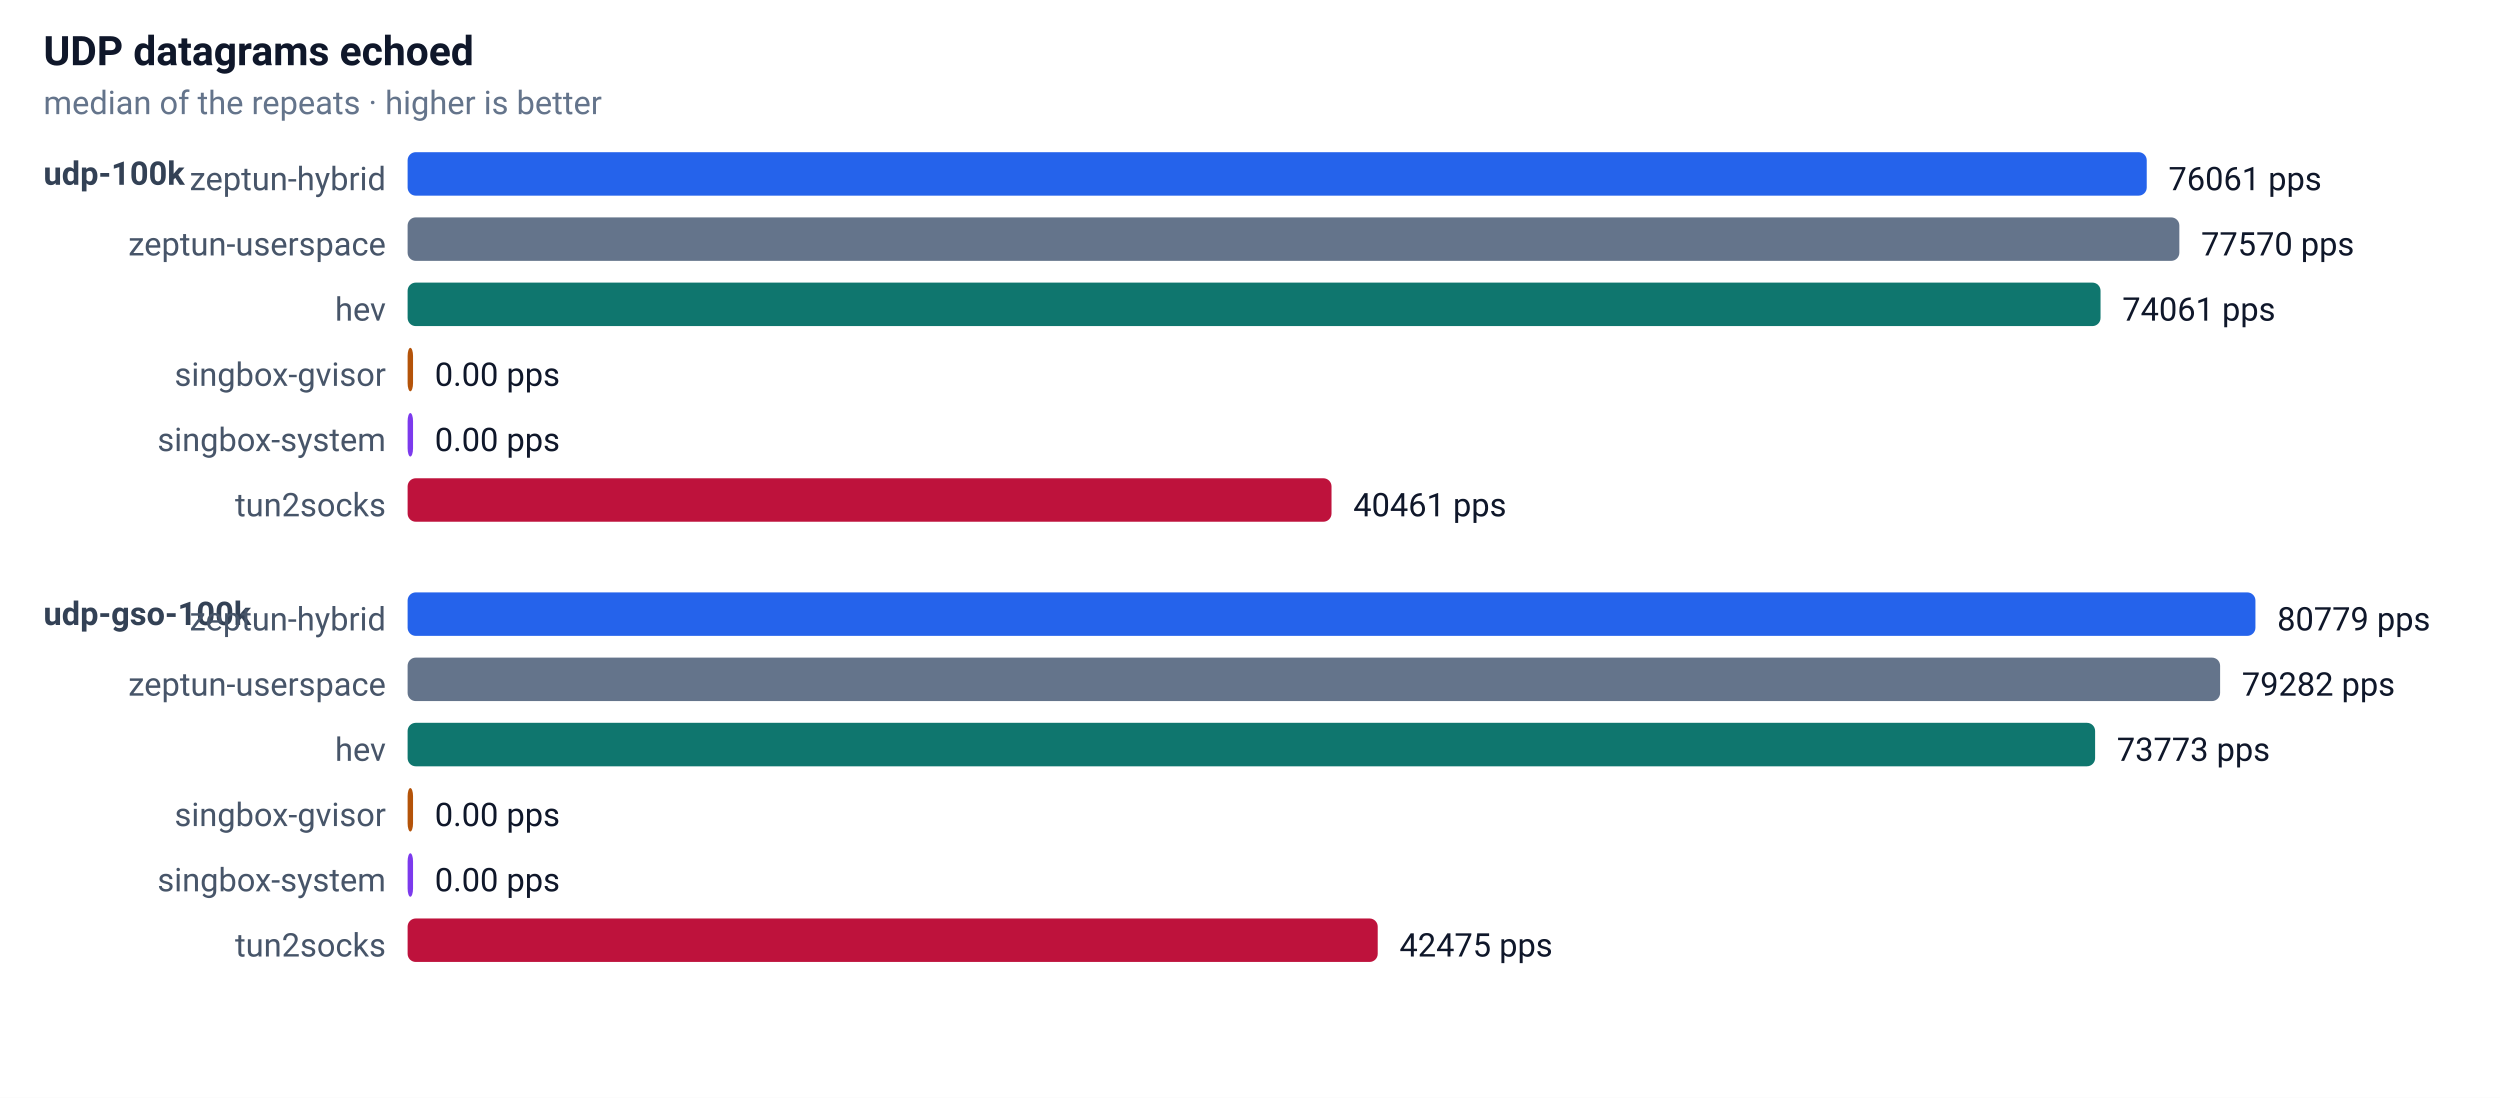
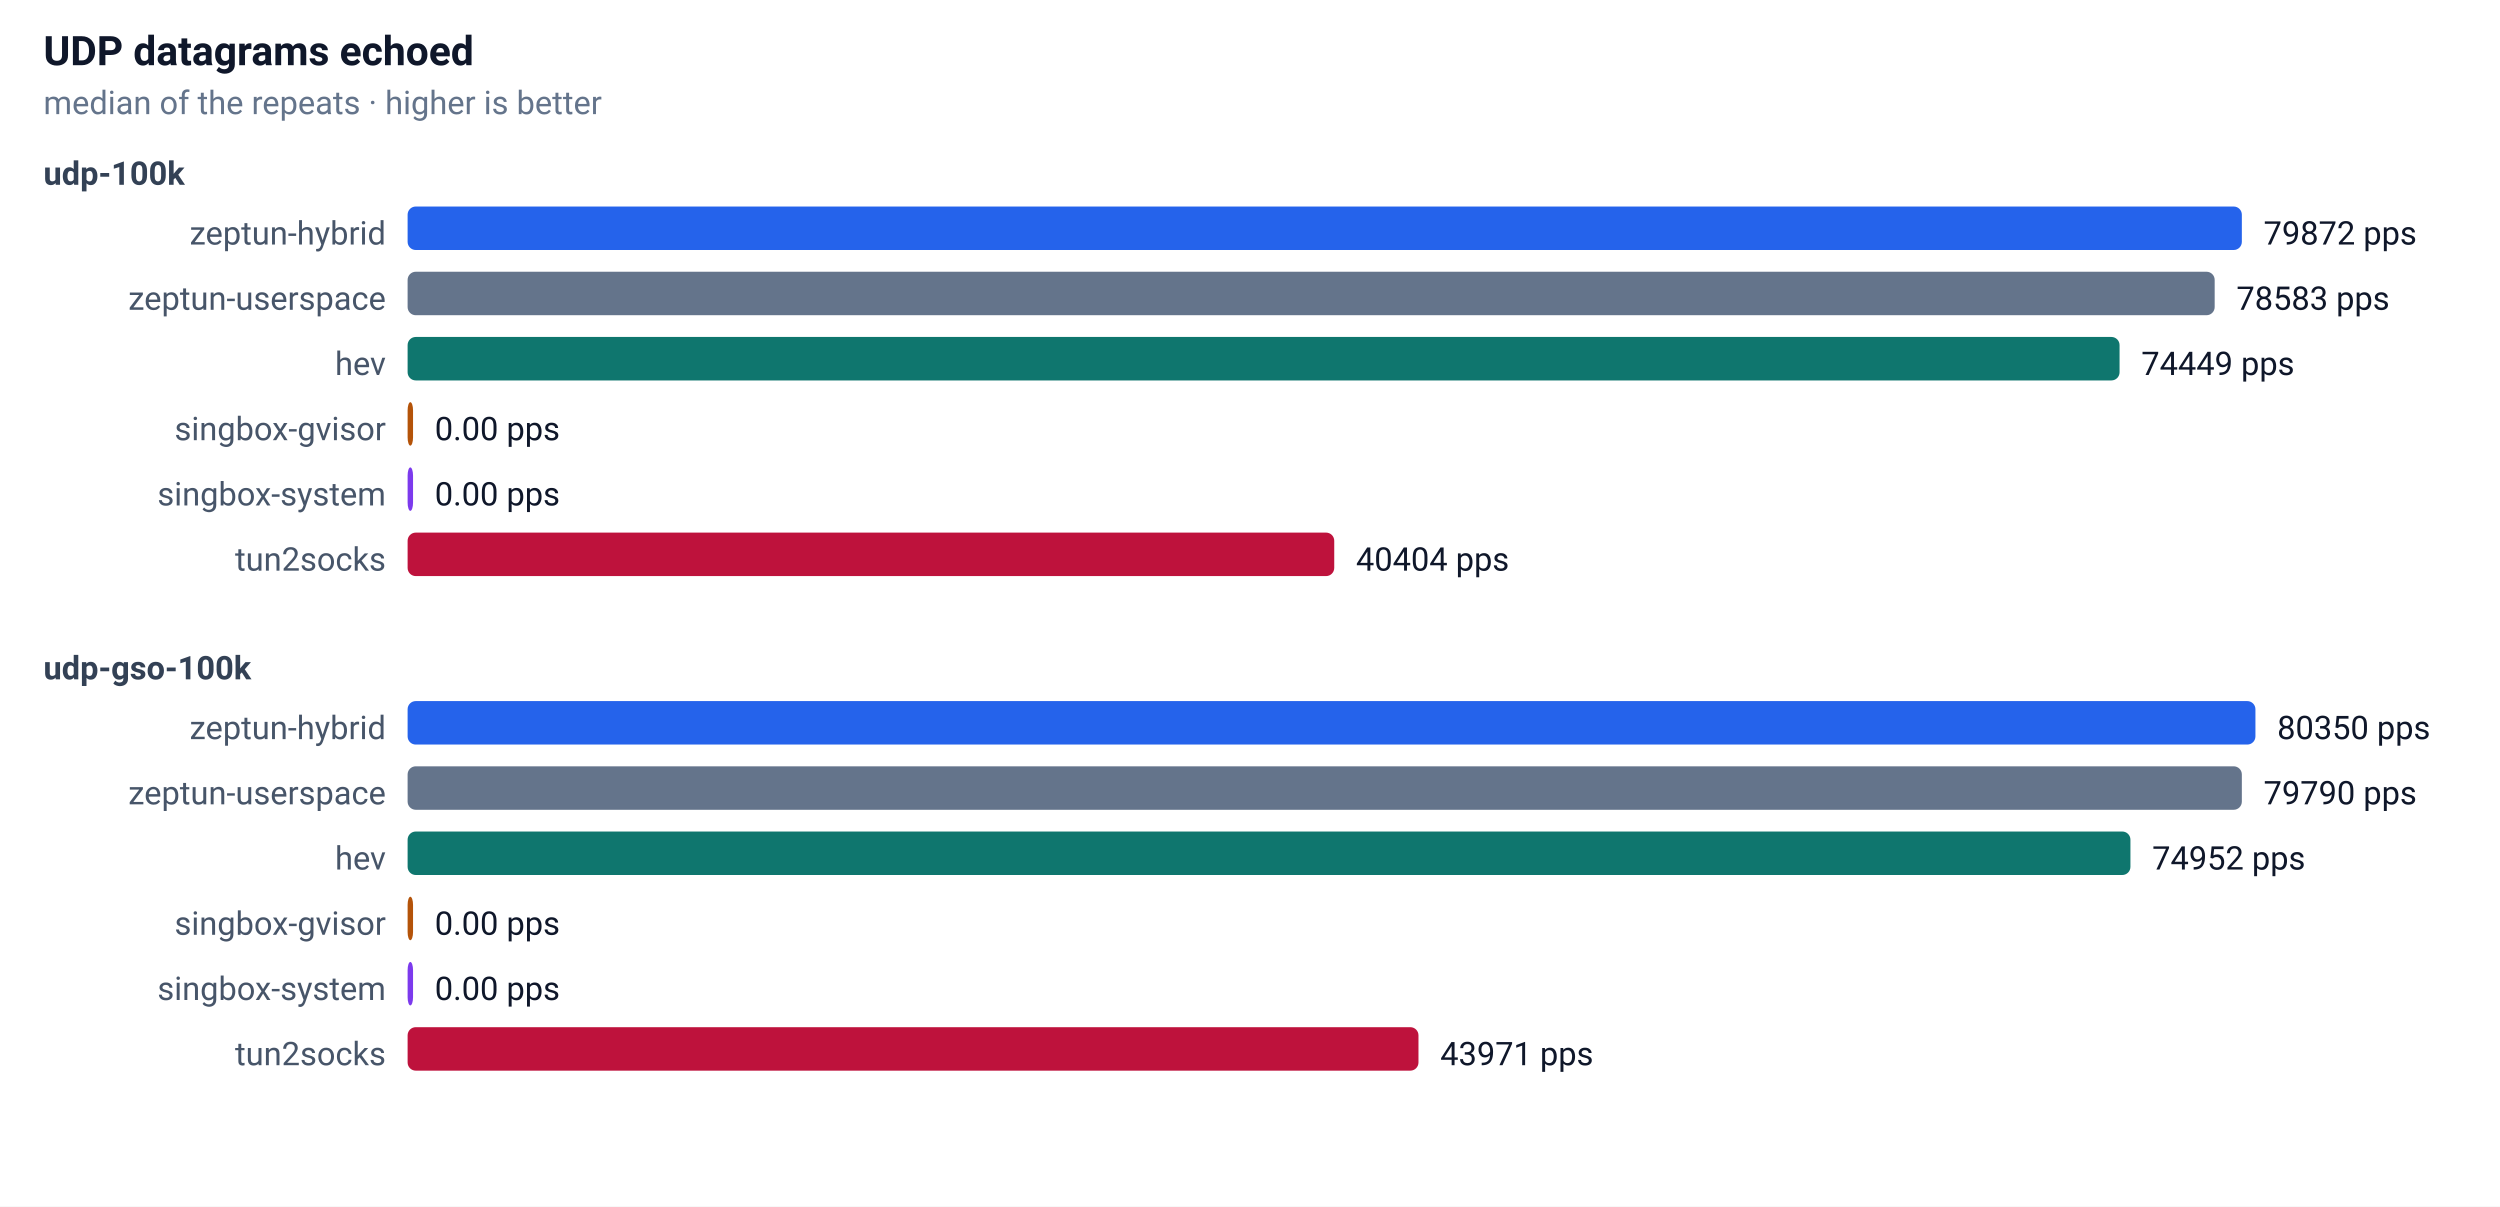
- <svg xmlns="http://www.w3.org/2000/svg" width="920" height="404" font-family="-apple-system,Segoe UI,Roboto,sans-serif" font-size="13">
+ <svg xmlns="http://www.w3.org/2000/svg" width="920" height="444" font-family="-apple-system,Segoe UI,Roboto,sans-serif" font-size="13">
  <rect width="100%" height="100%" fill="#ffffff" />
  <text x="16" y="24" font-size="15" font-weight="600" fill="#0f172a">UDP datagrams echoed</text>
  <text x="16" y="42" font-size="12" fill="#64748b">median of the repeats · higher is better</text>
  <text x="16" y="68" font-size="12" font-weight="600" fill="#334155">udp-100k</text>
-   <text x="142" y="70" text-anchor="end" font-size="12" fill="#475569">zeptun-hybrid</text>
-   <rect x="150" y="56" width="640" height="16" rx="3" fill="#2563eb" />
-   <text x="798" y="70" font-size="12" fill="#0f172a">76061 pps</text>
-   <text x="142" y="94" text-anchor="end" font-size="12" fill="#475569">zeptun-userspace</text>
-   <rect x="150" y="80" width="652" height="16" rx="3" fill="#64748b" />
-   <text x="810" y="94" font-size="12" fill="#0f172a">77570 pps</text>
-   <text x="142" y="118" text-anchor="end" font-size="12" fill="#475569">hev</text>
-   <rect x="150" y="104" width="623" height="16" rx="3" fill="#0f766e" />
-   <text x="781" y="118" font-size="12" fill="#0f172a">74061 pps</text>
-   <text x="142" y="142" text-anchor="end" font-size="12" fill="#475569">singbox-gvisor</text>
-   <rect x="150" y="128" width="2" height="16" rx="3" fill="#b45309" />
-   <text x="160" y="142" font-size="12" fill="#0f172a">0.00 pps</text>
-   <text x="142" y="166" text-anchor="end" font-size="12" fill="#475569">singbox-system</text>
-   <rect x="150" y="152" width="2" height="16" rx="3" fill="#7c3aed" />
-   <text x="160" y="166" font-size="12" fill="#0f172a">0.00 pps</text>
-   <text x="142" y="190" text-anchor="end" font-size="12" fill="#475569">tun2socks</text>
-   <rect x="150" y="176" width="340" height="16" rx="3" fill="#be123c" />
-   <text x="498" y="190" font-size="12" fill="#0f172a">40461 pps</text>
-   <text x="16" y="230" font-size="12" font-weight="600" fill="#334155">udp-gso-100k</text>
-   <text x="142" y="232" text-anchor="end" font-size="12" fill="#475569">zeptun-hybrid</text>
-   <rect x="150" y="218" width="680" height="16" rx="3" fill="#2563eb" />
-   <text x="838" y="232" font-size="12" fill="#0f172a">80779 pps</text>
-   <text x="142" y="256" text-anchor="end" font-size="12" fill="#475569">zeptun-userspace</text>
-   <rect x="150" y="242" width="667" height="16" rx="3" fill="#64748b" />
-   <text x="825" y="256" font-size="12" fill="#0f172a">79282 pps</text>
-   <text x="142" y="280" text-anchor="end" font-size="12" fill="#475569">hev</text>
-   <rect x="150" y="266" width="621" height="16" rx="3" fill="#0f766e" />
-   <text x="779" y="280" font-size="12" fill="#0f172a">73773 pps</text>
-   <text x="142" y="304" text-anchor="end" font-size="12" fill="#475569">singbox-gvisor</text>
-   <rect x="150" y="290" width="2" height="16" rx="3" fill="#b45309" />
-   <text x="160" y="304" font-size="12" fill="#0f172a">0.00 pps</text>
-   <text x="142" y="328" text-anchor="end" font-size="12" fill="#475569">singbox-system</text>
-   <rect x="150" y="314" width="2" height="16" rx="3" fill="#7c3aed" />
-   <text x="160" y="328" font-size="12" fill="#0f172a">0.00 pps</text>
-   <text x="142" y="352" text-anchor="end" font-size="12" fill="#475569">tun2socks</text>
-   <rect x="150" y="338" width="357" height="16" rx="3" fill="#be123c" />
-   <text x="515" y="352" font-size="12" fill="#0f172a">42475 pps</text>
+   <text x="142" y="90" text-anchor="end" font-size="12" fill="#475569">zeptun-hybrid</text>
+   <rect x="150" y="76" width="675" height="16" rx="3" fill="#2563eb" />
+   <text x="833" y="90" font-size="12" fill="#0f172a">79872 pps</text>
+   <text x="142" y="114" text-anchor="end" font-size="12" fill="#475569">zeptun-userspace</text>
+   <rect x="150" y="100" width="665" height="16" rx="3" fill="#64748b" />
+   <text x="823" y="114" font-size="12" fill="#0f172a">78583 pps</text>
+   <text x="142" y="138" text-anchor="end" font-size="12" fill="#475569">hev</text>
+   <rect x="150" y="124" width="630" height="16" rx="3" fill="#0f766e" />
+   <text x="788" y="138" font-size="12" fill="#0f172a">74449 pps</text>
+   <text x="142" y="162" text-anchor="end" font-size="12" fill="#475569">singbox-gvisor</text>
+   <rect x="150" y="148" width="2" height="16" rx="3" fill="#b45309" />
+   <text x="160" y="162" font-size="12" fill="#0f172a">0.00 pps</text>
+   <text x="142" y="186" text-anchor="end" font-size="12" fill="#475569">singbox-system</text>
+   <rect x="150" y="172" width="2" height="16" rx="3" fill="#7c3aed" />
+   <text x="160" y="186" font-size="12" fill="#0f172a">0.00 pps</text>
+   <text x="142" y="210" text-anchor="end" font-size="12" fill="#475569">tun2socks</text>
+   <rect x="150" y="196" width="341" height="16" rx="3" fill="#be123c" />
+   <text x="499" y="210" font-size="12" fill="#0f172a">40404 pps</text>
+   <text x="16" y="250" font-size="12" font-weight="600" fill="#334155">udp-gso-100k</text>
+   <text x="142" y="272" text-anchor="end" font-size="12" fill="#475569">zeptun-hybrid</text>
+   <rect x="150" y="258" width="680" height="16" rx="3" fill="#2563eb" />
+   <text x="838" y="272" font-size="12" fill="#0f172a">80350 pps</text>
+   <text x="142" y="296" text-anchor="end" font-size="12" fill="#475569">zeptun-userspace</text>
+   <rect x="150" y="282" width="675" height="16" rx="3" fill="#64748b" />
+   <text x="833" y="296" font-size="12" fill="#0f172a">79790 pps</text>
+   <text x="142" y="320" text-anchor="end" font-size="12" fill="#475569">hev</text>
+   <rect x="150" y="306" width="634" height="16" rx="3" fill="#0f766e" />
+   <text x="792" y="320" font-size="12" fill="#0f172a">74952 pps</text>
+   <text x="142" y="344" text-anchor="end" font-size="12" fill="#475569">singbox-gvisor</text>
+   <rect x="150" y="330" width="2" height="16" rx="3" fill="#b45309" />
+   <text x="160" y="344" font-size="12" fill="#0f172a">0.00 pps</text>
+   <text x="142" y="368" text-anchor="end" font-size="12" fill="#475569">singbox-system</text>
+   <rect x="150" y="354" width="2" height="16" rx="3" fill="#7c3aed" />
+   <text x="160" y="368" font-size="12" fill="#0f172a">0.00 pps</text>
+   <text x="142" y="392" text-anchor="end" font-size="12" fill="#475569">tun2socks</text>
+   <rect x="150" y="378" width="372" height="16" rx="3" fill="#be123c" />
+   <text x="530" y="392" font-size="12" fill="#0f172a">43971 pps</text>
</svg>
